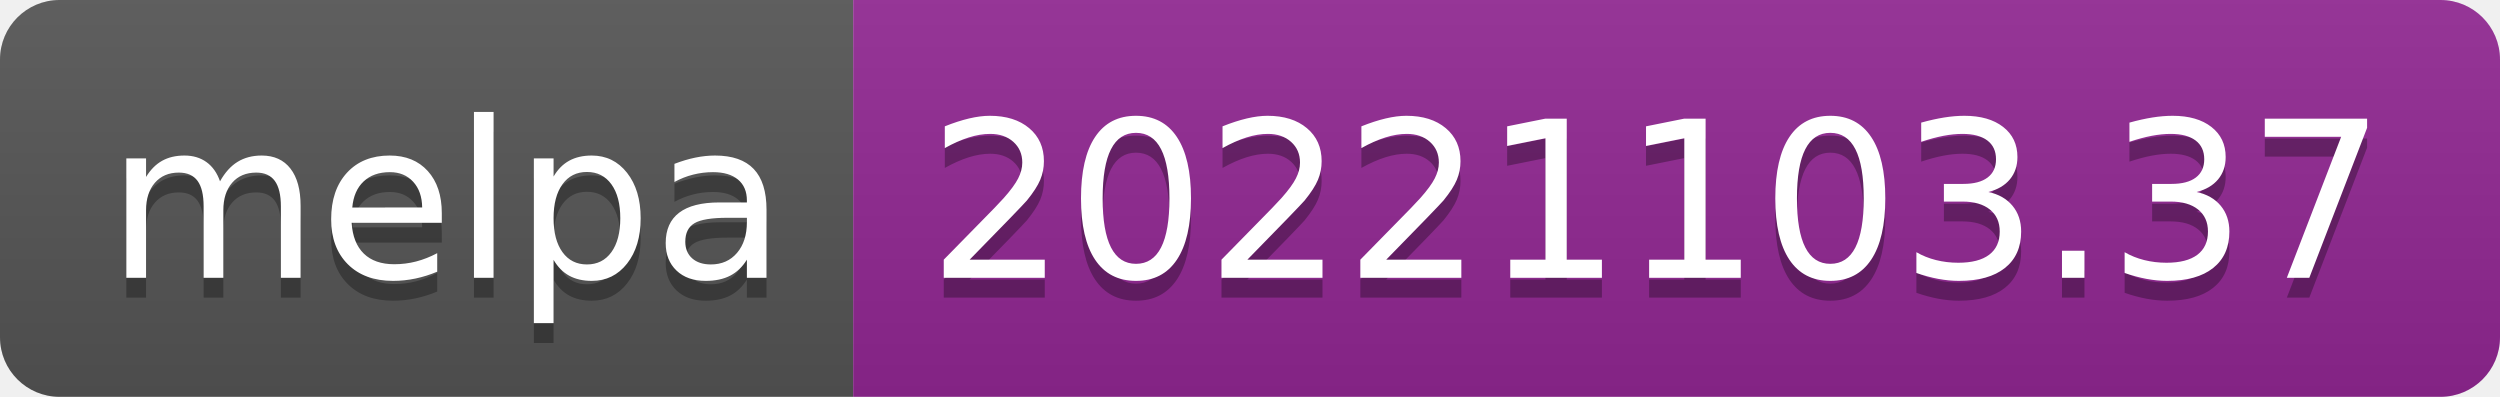
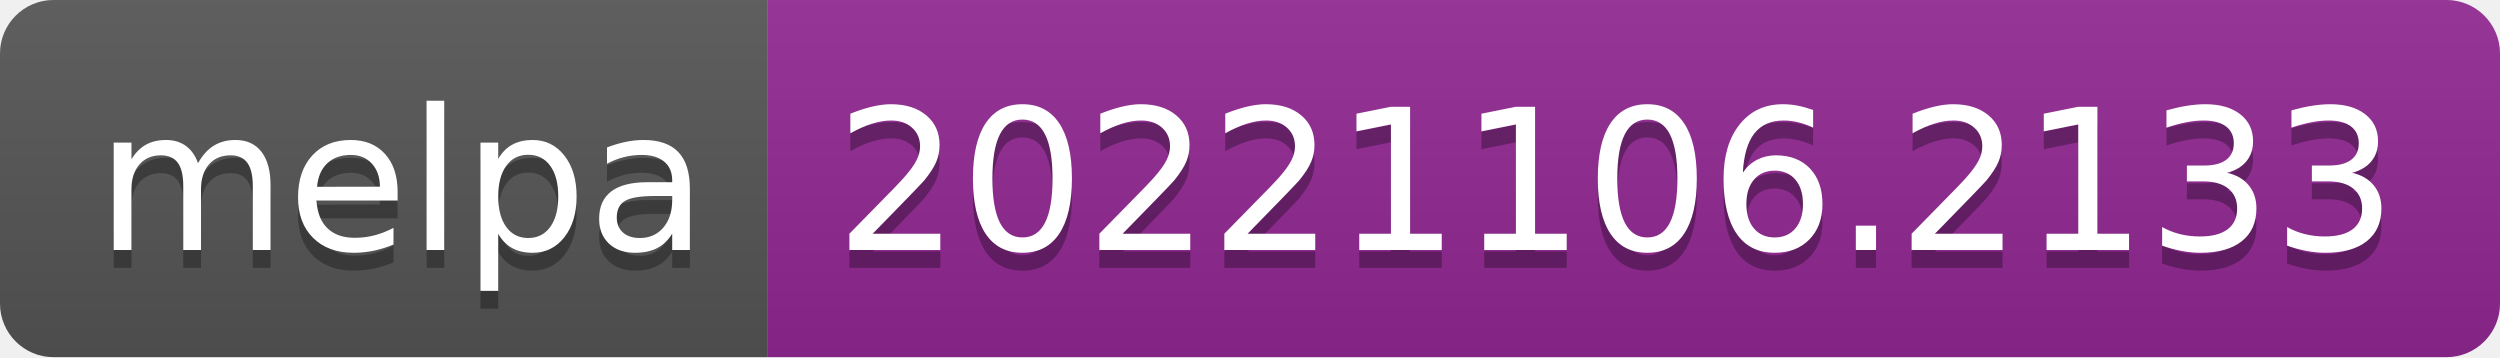
- <svg xmlns="http://www.w3.org/2000/svg" width="126" height="20" role="img" aria-label="melpa: 20221103.37">
+ <svg xmlns="http://www.w3.org/2000/svg" width="140" height="20" role="img" aria-label="melpa: 20221106.2133">
  <linearGradient id="s" x2="0" y2="100%">
    <stop offset="0" stop-color="#bbb" stop-opacity=".1" />
    <stop offset="1" stop-opacity=".1" />
  </linearGradient>
  <clipPath id="r">
-     <rect width="126" height="20" rx="3" fill="#fff" />
+     <rect width="140" height="20" rx="3" fill="#fff" />
  </clipPath>
  <g clip-path="url(#r)">
    <rect width="43" height="20" fill="#555" />
-     <rect x="43" width="83" height="20" fill="#922793" />
-     <rect width="126" height="20" fill="url(#s)" />
+     <rect x="43" width="97" height="20" fill="#922793" />
+     <rect width="140" height="20" fill="url(#s)" />
  </g>
  <g fill="#fff" text-anchor="middle" font-family="Verdana,Geneva,DejaVu Sans,sans-serif" text-rendering="geometricPrecision" font-size="110">
    <text aria-hidden="true" x="225" y="150" fill="#010101" fill-opacity=".3" transform="scale(.1)" textLength="330">melpa</text>
    <text x="225" y="140" transform="scale(.1)" fill="#fff" textLength="330">melpa</text>
-     <text aria-hidden="true" x="835" y="150" fill="#010101" fill-opacity=".3" transform="scale(.1)" textLength="730">20221103.37</text>
-     <text x="835" y="140" transform="scale(.1)" fill="#fff" textLength="730">20221103.37</text>
+     <text aria-hidden="true" x="905" y="150" fill="#010101" fill-opacity=".3" transform="scale(.1)" textLength="870">20221106.2133</text>
+     <text x="905" y="140" transform="scale(.1)" fill="#fff" textLength="870">20221106.2133</text>
  </g>
</svg>
